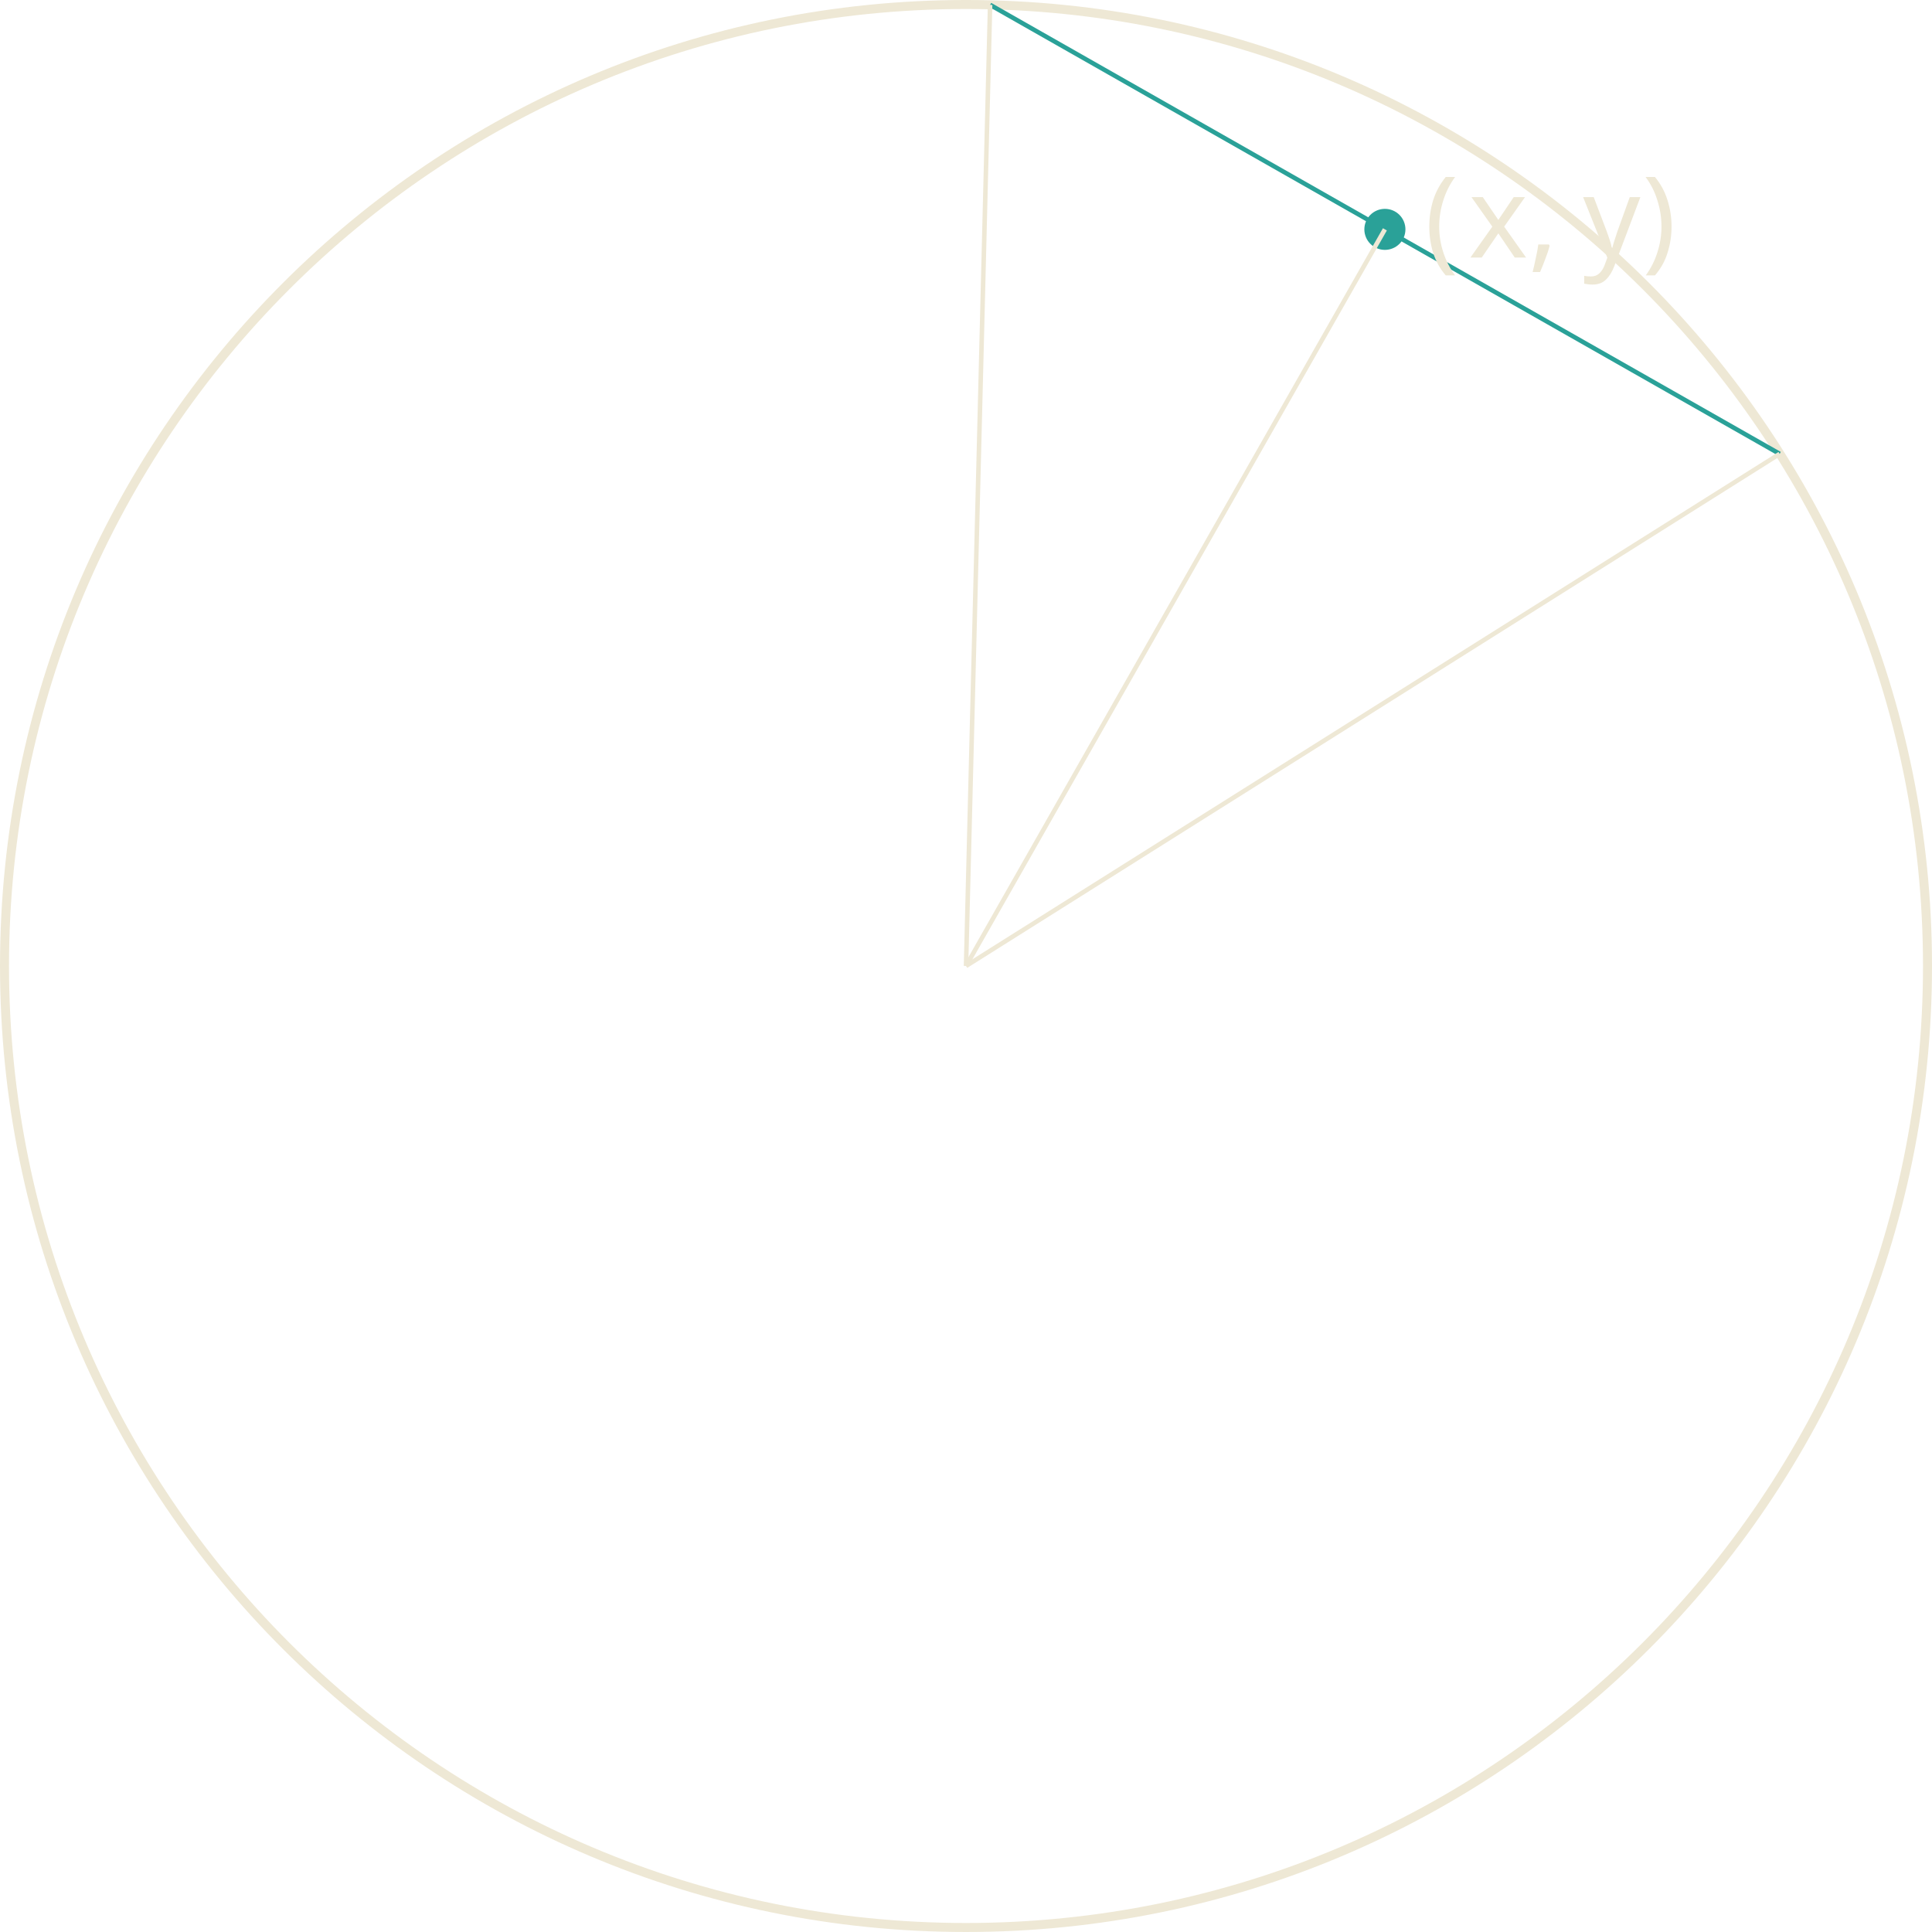
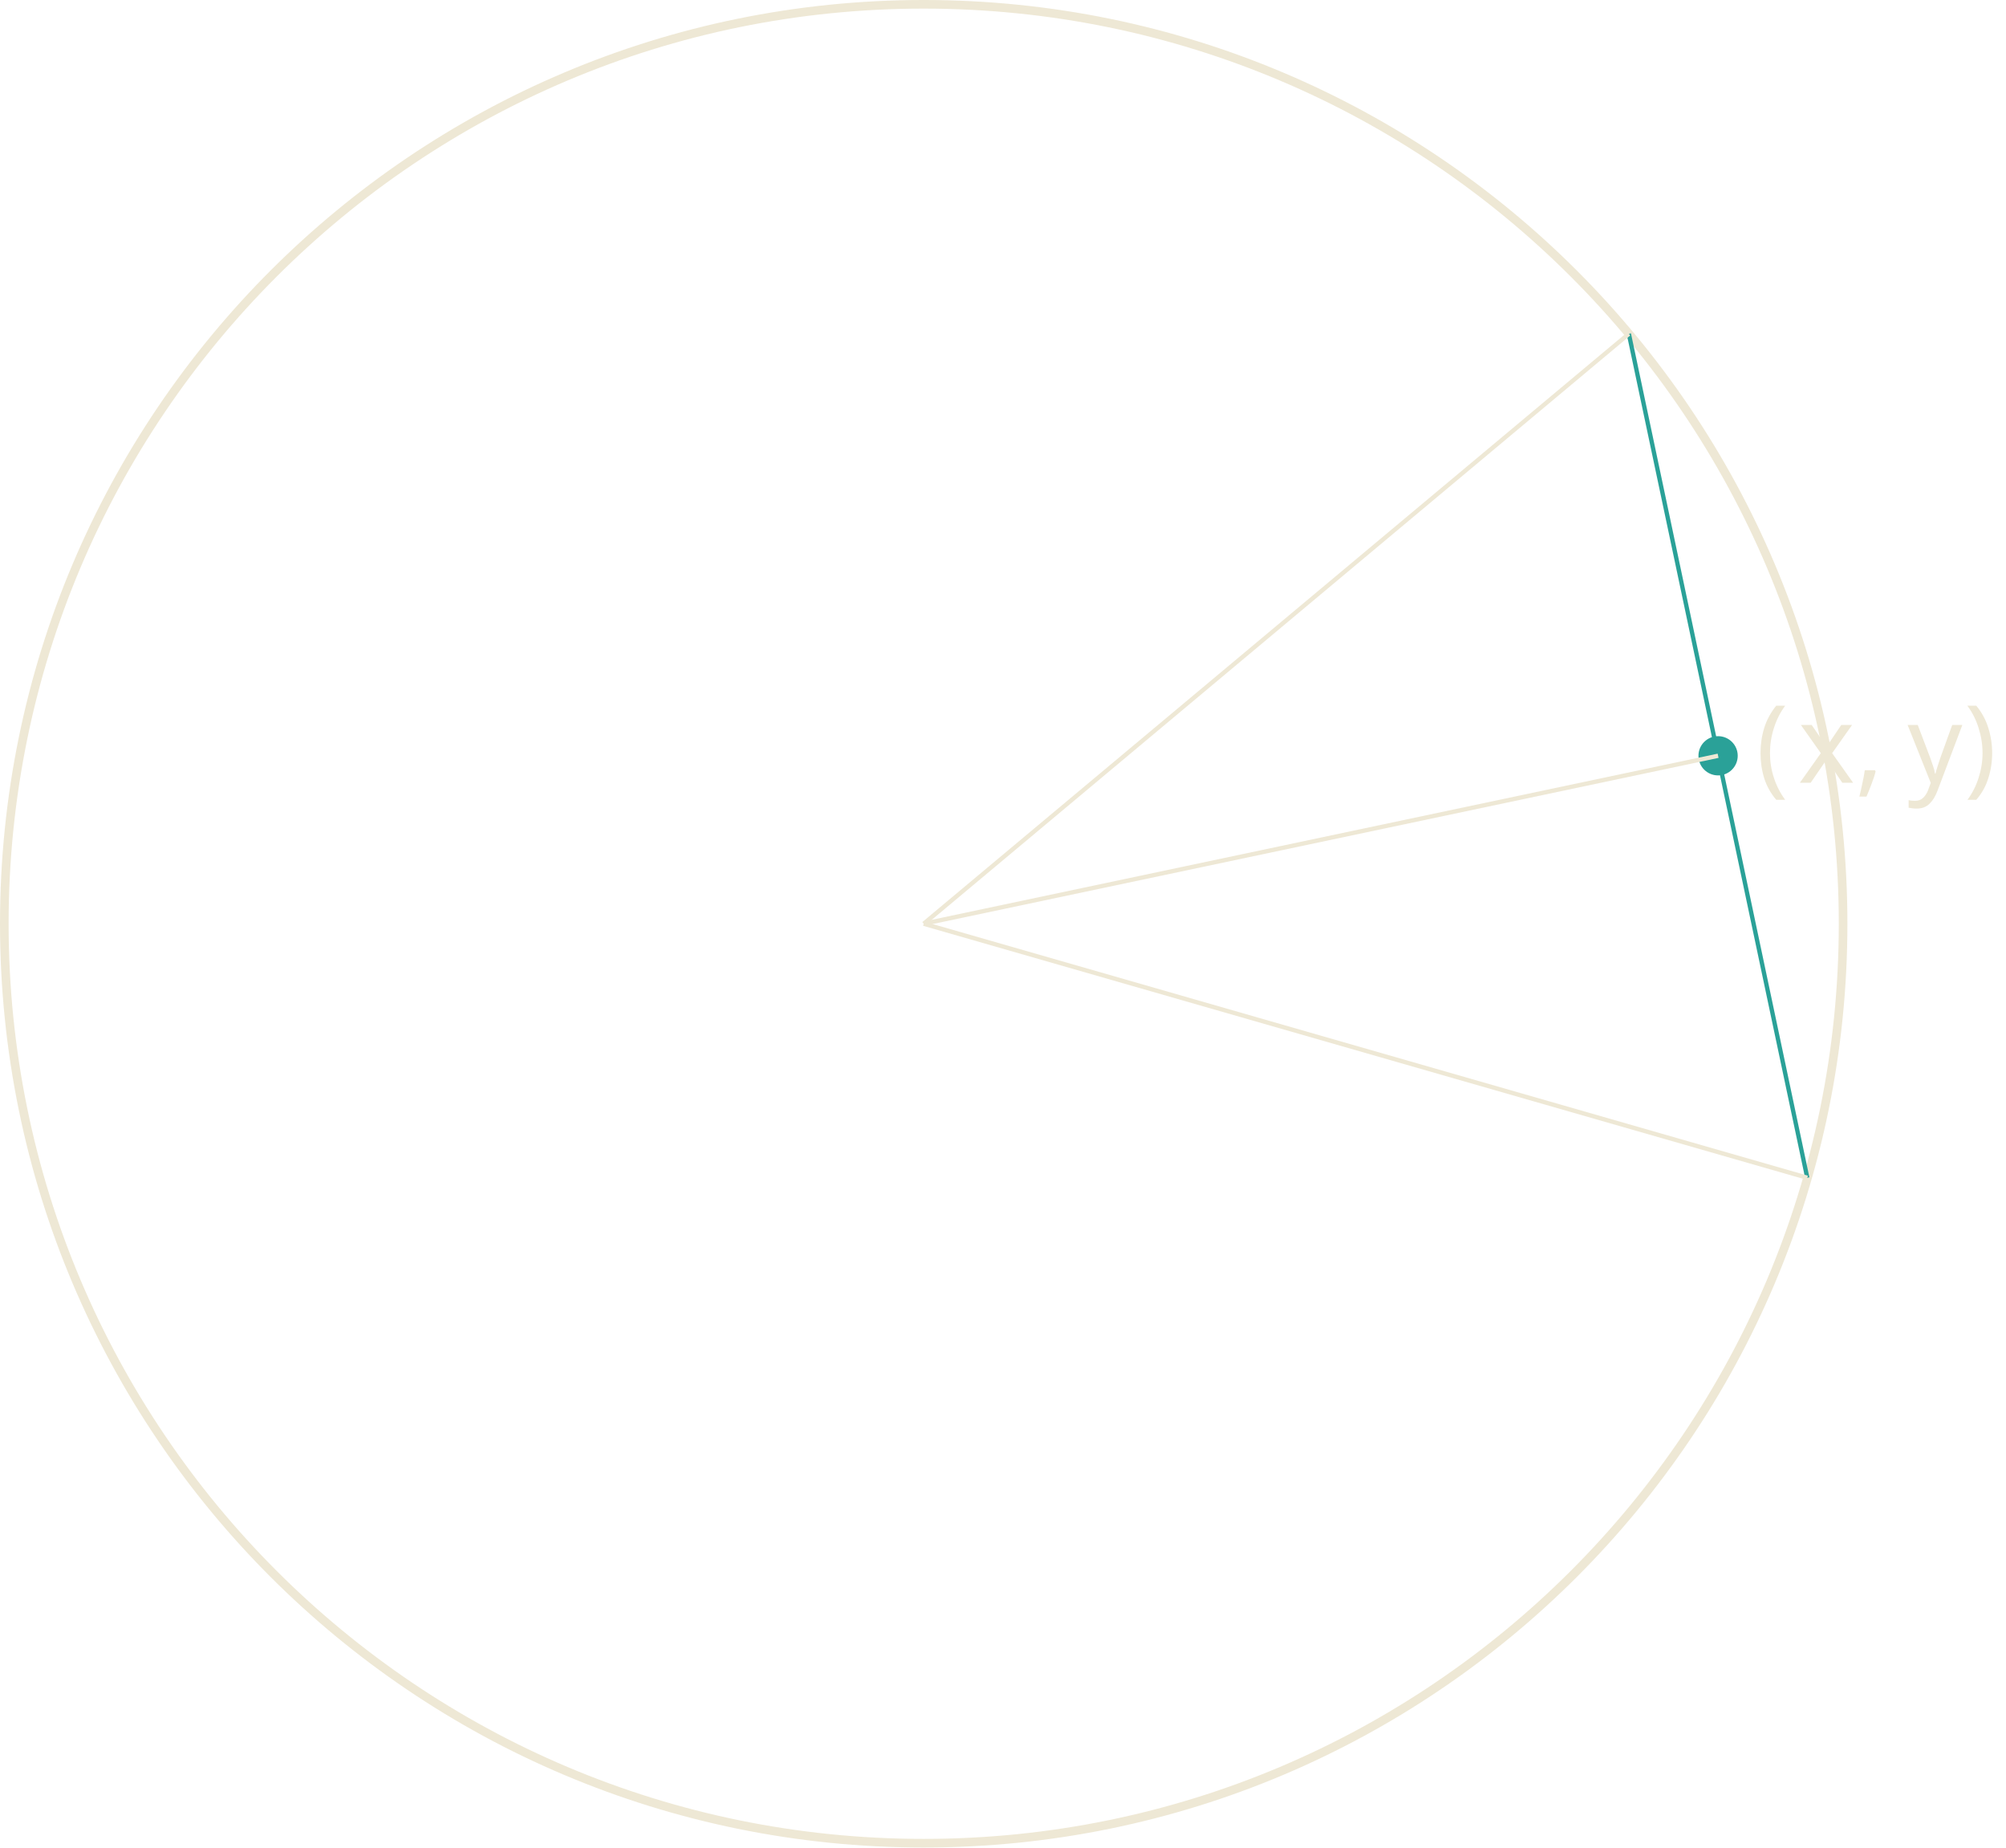
- <svg xmlns="http://www.w3.org/2000/svg" version="1.1" width="170.879pt" height="170.879pt" viewBox="148.183 52.801 170.879 170.879">
+ <svg xmlns="http://www.w3.org/2000/svg" version="1.1" width="185.545pt" height="170.879pt" viewBox="139.191 52.801 185.545 170.879">
  <defs>
    <font id="cmmi10" horiz-adv-x="0">
      <font-face font-family="cmmi10" units-per-em="1000" ascent="750" descent="250" />
      <glyph unicode="," horiz-adv-x="277" vert-adv-y="277" glyph-name="comma" d="M203 1C203 67 178 106 139 106C106 106 86 81 86 53C86 26 106 0 139 0C151 0 164 4 174 13C177 15 178 16 179 16S181 15 181 1C181-73 146-133 113-166C102-177 102-179 102-182C102-189 107-193 112-193C123-193 203-116 203 1Z" />
      <glyph unicode="x" horiz-adv-x="571" vert-adv-y="571" glyph-name="x" d="M334 302C340 328 363 420 433 420C438 420 462 420 483 407C455 402 435 377 435 353C435 337 446 318 473 318C495 318 527 336 527 376C527 428 468 442 434 442C376 442 341 389 329 366C304 432 250 442 221 442C117 442 60 313 60 288C60 278 70 278 72 278C80 278 83 280 85 289C119 395 185 420 219 420C238 420 273 411 273 353C273 322 256 255 219 115C203 53 168 11 124 11C118 11 95 11 74 24C99 29 121 50 121 78C121 105 99 113 84 113C54 113 29 87 29 55C29 9 79-11 123-11C189-11 225 59 228 65C240 28 276-11 336-11C439-11 496 118 496 143C496 153 487 153 484 153C475 153 473 149 471 142C438 35 370 11 338 11C299 11 283 43 283 77C283 99 289 121 300 165L334 302Z" />
      <glyph unicode="y" horiz-adv-x="490" vert-adv-y="490" glyph-name="y" d="M486 381C490 395 490 397 490 404C490 422 476 431 461 431C451 431 435 425 426 410C424 405 416 374 412 356C405 330 398 303 392 276L347 96C343 81 300 11 234 11C183 11 172 55 172 92C172 138 189 200 223 288C239 329 243 340 243 360C243 405 211 442 161 442C66 442 29 297 29 288C29 278 39 278 41 278C51 278 52 280 57 296C84 390 124 420 158 420C166 420 183 420 183 388C183 363 173 337 166 318C126 212 108 155 108 108C108 19 171-11 230-11C269-11 303 6 331 34C318-18 306-67 266-120C240-154 202-183 156-183C142-183 97-180 80-141C96-141 109-141 123-129C133-120 143-107 143-88C143-57 116-53 106-53C83-53 50-69 50-118C50-168 94-205 156-205C259-205 362-114 390-1L486 381Z" />
    </font>
    <font id="cmr10" horiz-adv-x="0">
      <font-face font-family="cmr10" units-per-em="1000" ascent="750" descent="250" />
      <glyph unicode="(" horiz-adv-x="388" vert-adv-y="388" glyph-name="parenleft" d="M331-240C331-237 331-235 314-218C189-92 157 97 157 250C157 424 195 598 318 723C331 735 331 737 331 740C331 747 327 750 321 750C311 750 221 682 162 555C111 445 99 334 99 250C99 172 110 51 165-62C225-185 311-250 321-250C327-250 331-247 331-240Z" />
      <glyph unicode=")" horiz-adv-x="388" vert-adv-y="388" glyph-name="parenright" d="M289 250C289 328 278 449 223 562C163 685 77 750 67 750C61 750 57 746 57 740C57 737 57 735 76 717C174 618 231 459 231 250C231 79 194-97 70-223C57-235 57-237 57-240C57-246 61-250 67-250C77-250 167-182 226-55C277 55 289 166 289 250Z" />
    </font>
  </defs>
  <style type="text/css">
text.f0 {font-family:cmmi10;font-size:9.963px}
text.f1 {font-family:cmr10;font-size:9.963px}

</style>
  <g id="page1">
-     <path d="M318.664 138.238C318.664 91.273 280.59 53.199 233.625 53.199C186.656 53.199 148.582 91.273 148.582 138.238C148.582 185.207 186.656 223.281 233.625 223.281C280.59 223.281 318.664 185.207 318.664 138.238Z" stroke="#eee8d5" fill="none" stroke-width=".797" />
-     <path d="M235.754 53.23L305.59 92.945" stroke="#2aa198" fill="none" stroke-width=".399" stroke-miterlimit="10" />
-     <text class="f1" x="233.624" y="138.24" transform="matrix(1 0 0 1 40.569 -62.6616)">
+     <path d="M309.668 138.238C309.668 91.273 271.598 53.199 224.629 53.199C177.66 53.199 139.59 91.273 139.59 138.238C139.59 185.207 177.66 223.281 224.629 223.281C271.598 223.281 309.668 185.207 309.668 138.238Z" stroke="#eee8d5" fill="none" stroke-width=".797" />
+     <path d="M289.852 83.676L306.356 161.734" stroke="#2aa198" fill="none" stroke-width=".399" stroke-miterlimit="10" />
+     <text class="f1" x="224.629" y="138.24" transform="matrix(1 0 0 1 76.995 -13.045)">
      <tspan fill="#eee8d5">(</tspan>
    </text>
-     <text class="f0" x="237.498" y="138.24" transform="matrix(1 0 0 1 40.569 -62.6616)">
+     <text class="f0" x="228.504" y="138.24" transform="matrix(1 0 0 1 76.995 -13.045)">
      <tspan fill="#eee8d5">x,</tspan>
-       <tspan fill="#eee8d5" x="247.62">y</tspan>
+       <tspan fill="#eee8d5" x="238.625">y</tspan>
    </text>
-     <text class="f1" x="252.862" y="138.24" transform="matrix(1 0 0 1 40.569 -62.6616)">
+     <text class="f1" x="243.867" y="138.24" transform="matrix(1 0 0 1 76.995 -13.045)">
      <tspan fill="#eee8d5">)</tspan>
    </text>
-     <path d="M272.09 73.086C272.09 72.305 271.457 71.672 270.672 71.672C269.891 71.672 269.254 72.305 269.254 73.086C269.254 73.871 269.891 74.504 270.672 74.504C271.457 74.504 272.09 73.871 272.09 73.086Z" fill="#2aa198" />
-     <path d="M272.09 73.086C272.09 72.305 271.457 71.672 270.672 71.672C269.891 71.672 269.254 72.305 269.254 73.086C269.254 73.871 269.891 74.504 270.672 74.504C271.457 74.504 272.09 73.871 272.09 73.086Z" stroke="#2aa198" fill="none" stroke-width=".797" stroke-miterlimit="10" />
-     <path d="M270.672 73.086L233.625 138.238" stroke="#eee8d5" fill="none" stroke-width=".399" stroke-miterlimit="10" />
-     <path d="M235.754 53.23L233.625 138.238" stroke="#eee8d5" fill="none" stroke-width=".399" stroke-miterlimit="10" />
-     <path d="M305.59 92.945L233.625 138.238" stroke="#eee8d5" fill="none" stroke-width=".399" stroke-miterlimit="10" />
+     <path d="M299.523 122.703C299.523 121.922 298.887 121.289 298.106 121.289C297.32 121.289 296.688 121.922 296.688 122.703C296.688 123.488 297.32 124.121 298.106 124.121C298.887 124.121 299.523 123.488 299.523 122.703Z" fill="#2aa198" />
+     <path d="M299.523 122.703C299.523 121.922 298.887 121.289 298.106 121.289C297.32 121.289 296.688 121.922 296.688 122.703C296.688 123.488 297.32 124.121 298.106 124.121C298.887 124.121 299.523 123.488 299.523 122.703Z" stroke="#2aa198" fill="none" stroke-width=".797" stroke-miterlimit="10" />
+     <path d="M298.106 122.703L224.629 138.238" stroke="#eee8d5" fill="none" stroke-width=".399" stroke-miterlimit="10" />
+     <path d="M289.852 83.676L224.629 138.238" stroke="#eee8d5" fill="none" stroke-width=".399" stroke-miterlimit="10" />
+     <path d="M306.356 161.734L224.629 138.238" stroke="#eee8d5" fill="none" stroke-width=".399" stroke-miterlimit="10" />
  </g>
</svg>
